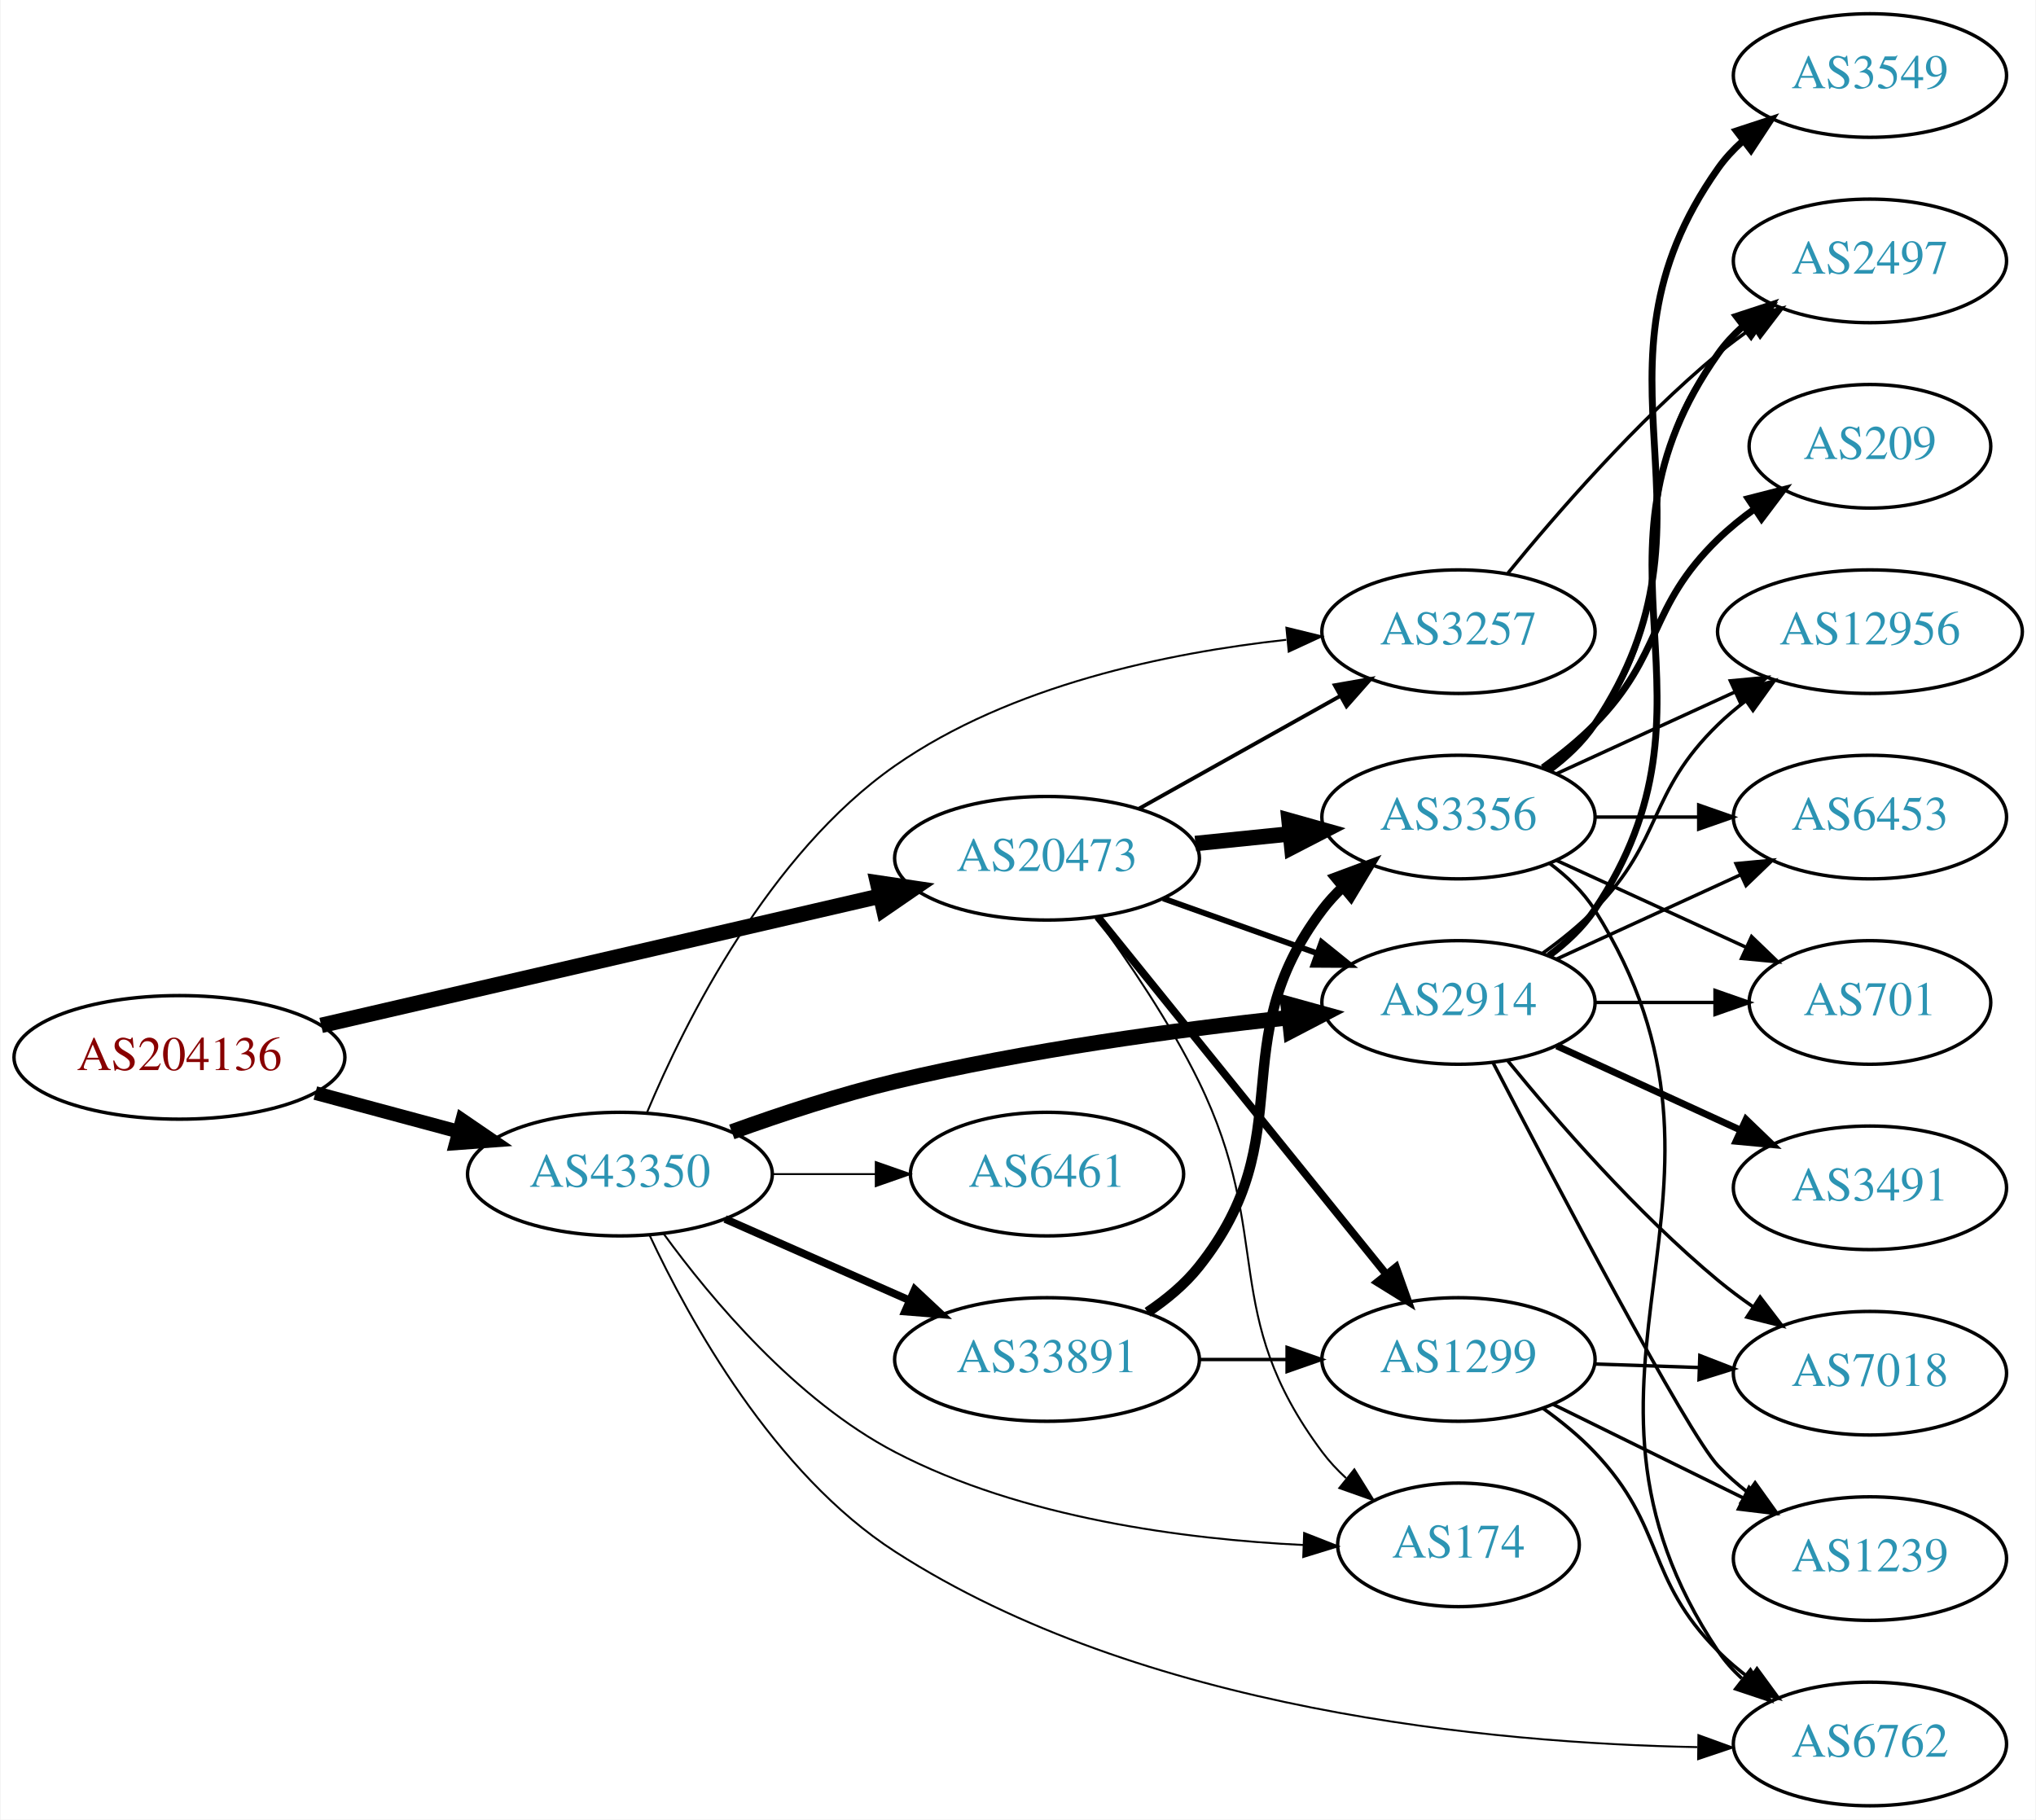
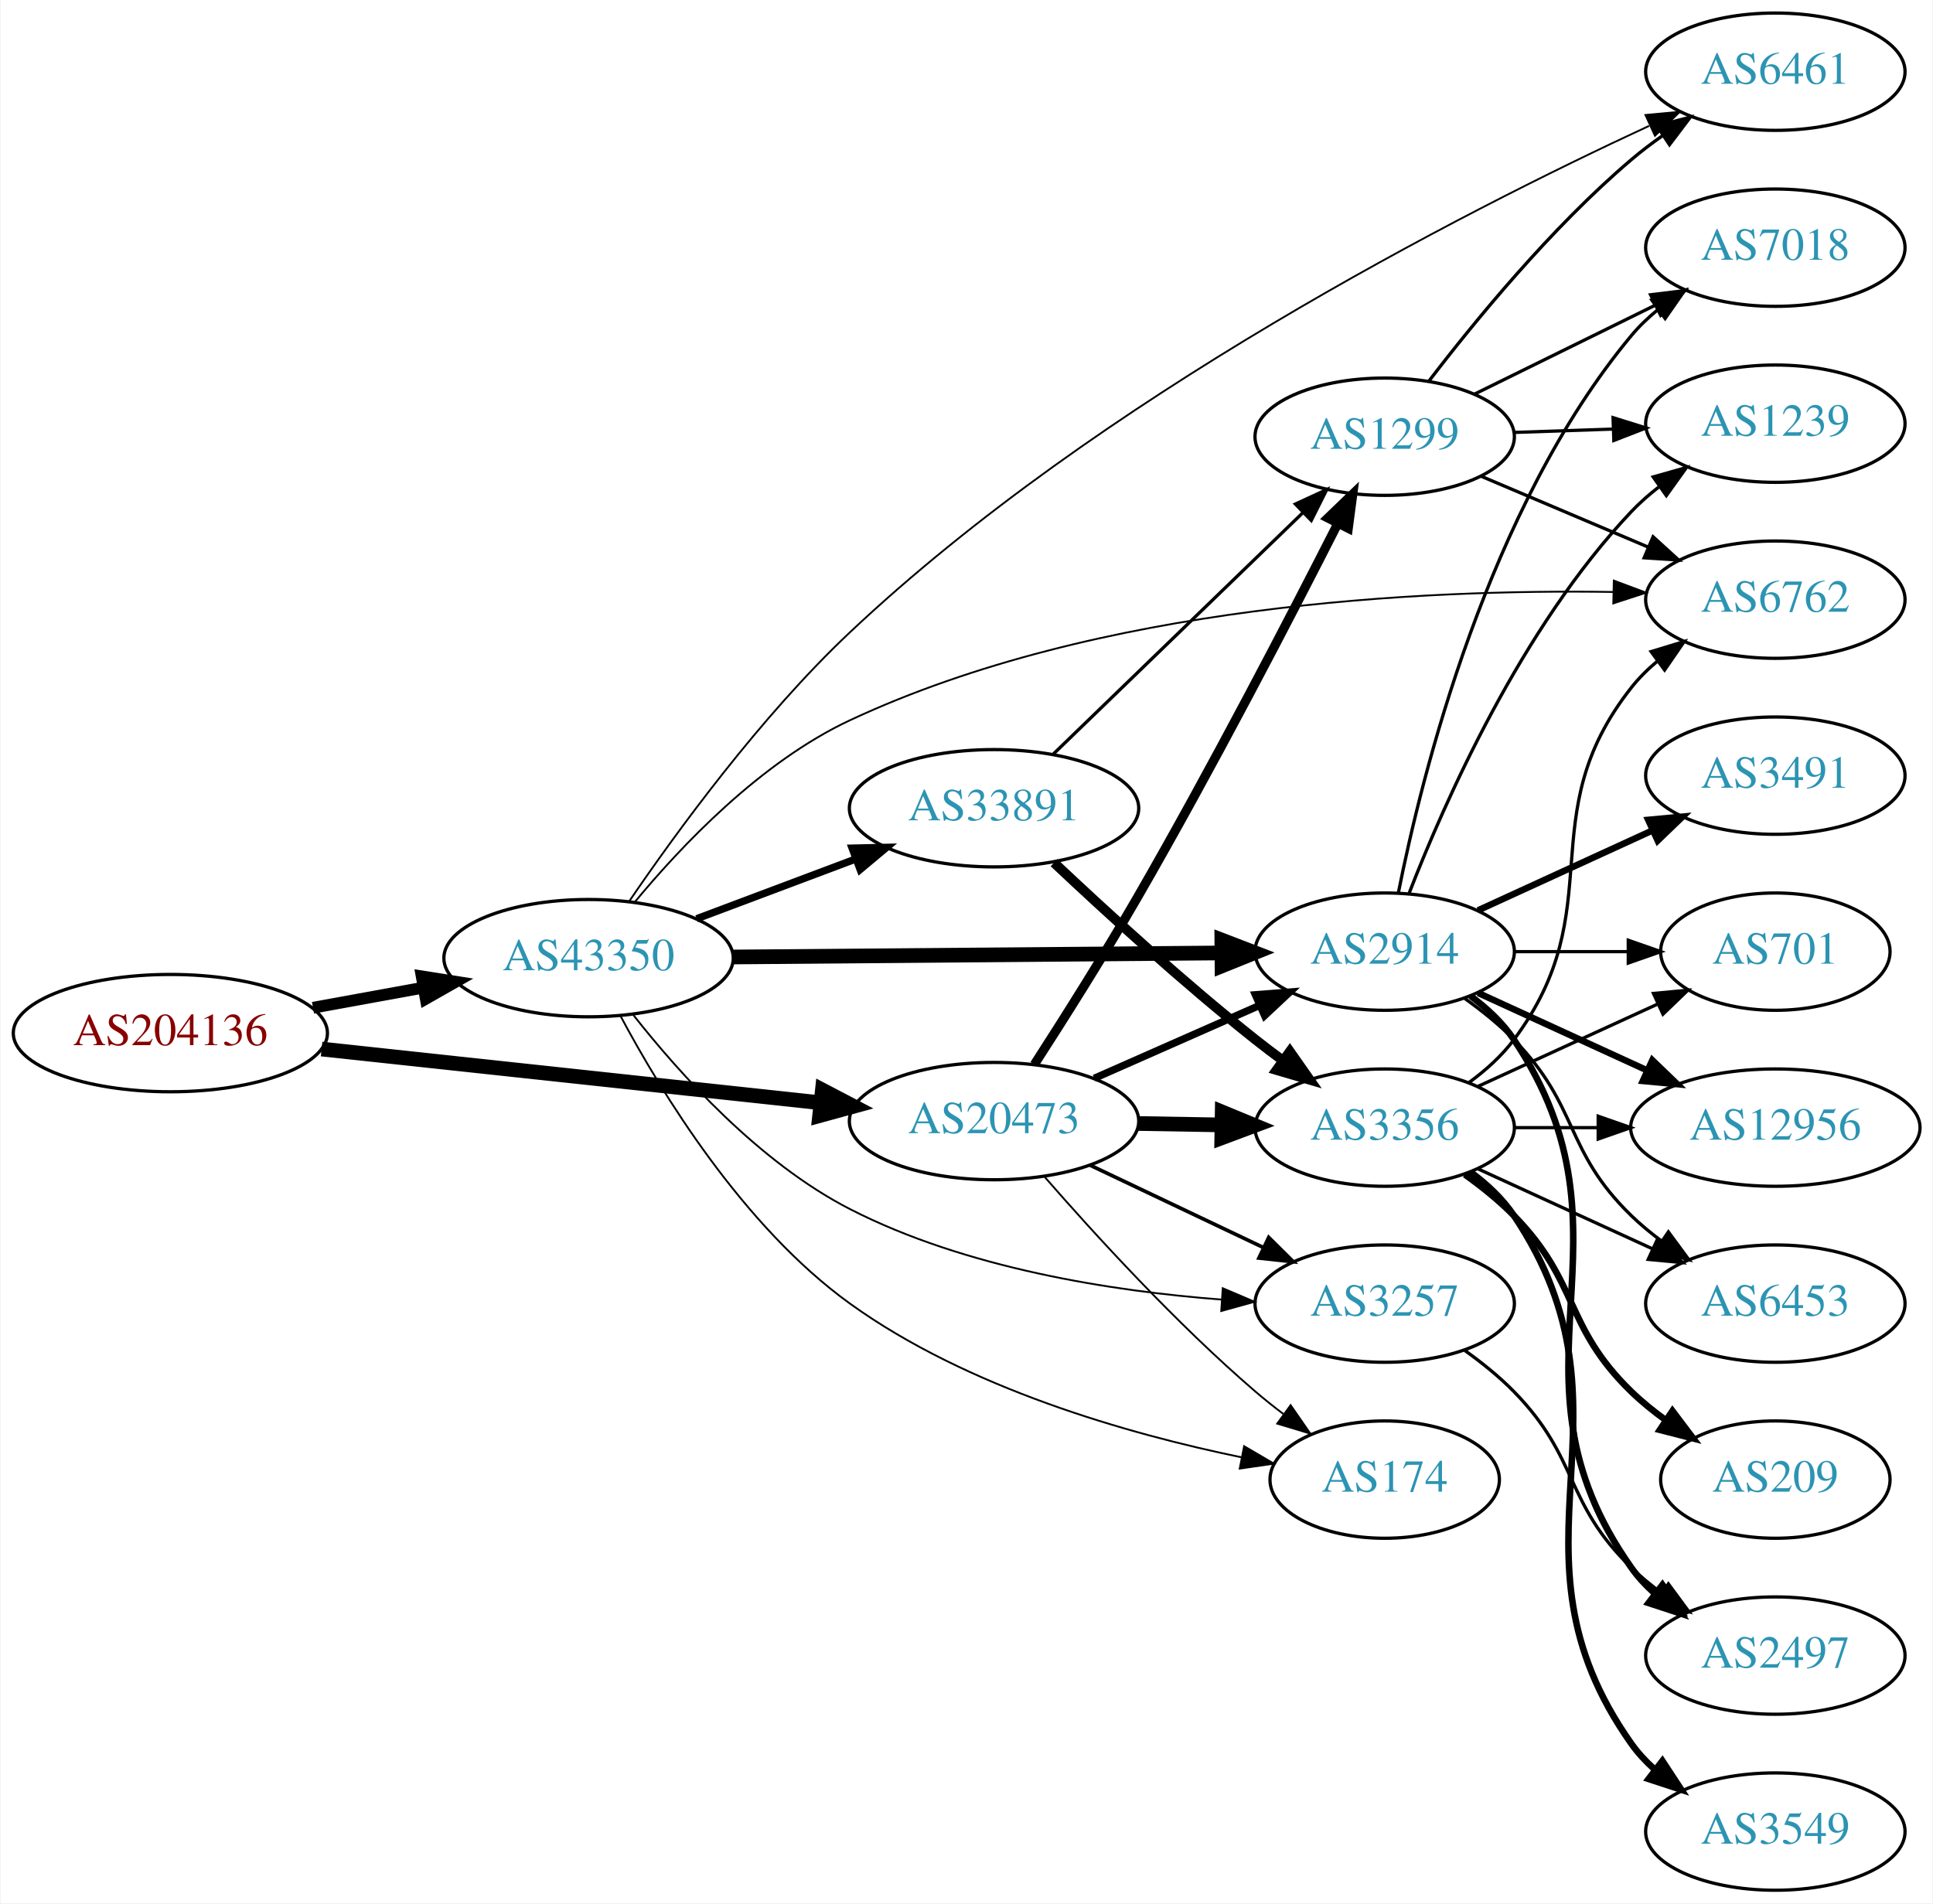
- <svg xmlns="http://www.w3.org/2000/svg" xmlns:xlink="http://www.w3.org/1999/xlink" width="593pt" height="530pt" viewBox="0.00 0.00 592.66 530.00">
-   <g id="graph0" class="graph" transform="scale(1 1) rotate(0) translate(4 526)">
-     <polygon fill="white" stroke="none" points="-4,4 -4,-526 588.661,-526 588.661,4 -4,4" />
+ <svg xmlns="http://www.w3.org/2000/svg" xmlns:xlink="http://www.w3.org/1999/xlink" width="593pt" height="584pt" viewBox="0.00 0.00 592.66 584.00">
+   <g id="graph0" class="graph" transform="scale(1 1) rotate(0) translate(4 580)">
+     <polygon fill="white" stroke="none" points="-4,4 -4,-580 588.661,-580 588.661,4 -4,4" />
    <g id="node1" class="node">
      <g id="a_node1">
        <a xlink:href="/asn/204136" xlink:title="AS204136 ~ SILENT-GHOST-AS [AT]">
-           <ellipse fill="#ffffff" stroke="black" cx="48.096" cy="-218" rx="48.192" ry="18" />
-           <text text-anchor="middle" x="48.096" y="-214.3" font-family="Times,serif" font-size="14.00" fill="#880000">AS204136</text>
+           <ellipse fill="#ffffff" stroke="black" cx="48.096" cy="-263" rx="48.192" ry="18" />
+           <text text-anchor="middle" x="48.096" y="-259.3" font-family="Times,serif" font-size="14.00" fill="#880000">AS204136</text>
        </a>
      </g>
    </g>
    <g id="node2" class="node">
      <g id="a_node2">
        <a xlink:href="/asn/20473" xlink:title="AS20473 ~ Choopa, LLC [US]">
-           <ellipse fill="#ffffff" stroke="black" cx="300.78" cy="-276" rx="44.393" ry="18" />
-           <text text-anchor="middle" x="300.78" y="-272.3" font-family="Times,serif" font-size="14.00" fill="#2c94b3">AS20473</text>
+           <ellipse fill="#ffffff" stroke="black" cx="300.78" cy="-236" rx="44.393" ry="18" />
+           <text text-anchor="middle" x="300.78" y="-232.3" font-family="Times,serif" font-size="14.00" fill="#2c94b3">AS20473</text>
        </a>
      </g>
    </g>
    <g id="edge1" class="edge">
-       <path fill="none" stroke="black" stroke-width="4.5" d="M89.372,-227.319C133.729,-237.581 204.995,-254.07 252.104,-264.969" />
-       <polygon fill="black" stroke="black" stroke-width="4.5" points="251.433,-268.856 262.063,-267.274 253.208,-261.183 251.433,-268.856" />
+       <path fill="none" stroke="black" stroke-width="4.5" d="M94.493,-258.111C137.558,-253.472 202.233,-246.506 247.448,-241.636" />
+       <polygon fill="black" stroke="black" stroke-width="4.5" points="248.12,-245.524 257.641,-240.539 247.277,-237.695 248.12,-245.524" />
    </g>
    <g id="node3" class="node">
      <g id="a_node3">
        <a xlink:href="/asn/43350" xlink:title="AS43350 ~ NForce Entertainment B.V. [NL]">
-           <ellipse fill="#ffffff" stroke="black" cx="176.388" cy="-184" rx="44.393" ry="18" />
-           <text text-anchor="middle" x="176.388" y="-180.3" font-family="Times,serif" font-size="14.00" fill="#2c94b3">AS43350</text>
+           <ellipse fill="#ffffff" stroke="black" cx="176.388" cy="-286" rx="44.393" ry="18" />
+           <text text-anchor="middle" x="176.388" y="-282.3" font-family="Times,serif" font-size="14.00" fill="#2c94b3">AS43350</text>
        </a>
      </g>
    </g>
    <g id="edge2" class="edge">
-       <path fill="none" stroke="black" stroke-width="4" d="M87.674,-207.614C100.866,-204.063 115.752,-200.055 129.466,-196.363" />
-       <polygon fill="black" stroke="black" stroke-width="4" points="130.456,-199.721 139.203,-193.742 128.637,-192.962 130.456,-199.721" />
+       <path fill="none" stroke="black" stroke-width="3.6" d="M91.852,-270.787C102.7,-272.762 114.448,-274.902 125.611,-276.935" />
+       <polygon fill="black" stroke="black" stroke-width="3.6" points="125.19,-280.416 135.656,-278.764 126.444,-273.529 125.19,-280.416" />
    </g>
    <g id="node4" class="node">
      <g id="a_node4">
-         <a xlink:href="/asn/3257" xlink:title="AS3257 ~ GTT [DE]">
-           <ellipse fill="#ffffff" stroke="black" cx="420.622" cy="-342" rx="39.794" ry="18" />
-           <text text-anchor="middle" x="420.622" y="-338.3" font-family="Times,serif" font-size="14.00" fill="#2c94b3">AS3257</text>
+         <a xlink:href="/asn/1299" xlink:title="AS1299 ~ Telia Carrier [EU]">
+           <ellipse fill="#ffffff" stroke="black" cx="420.622" cy="-446" rx="39.794" ry="18" />
+           <text text-anchor="middle" x="420.622" y="-442.3" font-family="Times,serif" font-size="14.00" fill="#2c94b3">AS1299</text>
        </a>
      </g>
    </g>
    <g id="edge3" class="edge">
-       <path fill="none" stroke="black" stroke-width="1.125" d="M327.641,-290.484C344.875,-300.136 367.689,-312.914 386.284,-323.328" />
-       <polygon fill="black" stroke="black" stroke-width="1.125" points="384.596,-326.394 395.031,-328.227 388.016,-320.287 384.596,-326.394" />
+       <path fill="none" stroke="black" stroke-width="2.812" d="M313.142,-253.37C322.067,-267.196 334.667,-287.125 344.976,-305 367.602,-344.234 391.778,-390.873 406.293,-419.451" />
+       <polygon fill="black" stroke="black" stroke-width="2.812" points="403.191,-421.071 410.829,-428.413 409.436,-417.91 403.191,-421.071" />
    </g>
    <g id="node5" class="node">
      <g id="a_node5">
-         <a xlink:href="/asn/3356" xlink:title="AS3356 ~ Level 3 Parent, LLC [US]">
-           <ellipse fill="#ffffff" stroke="black" cx="420.622" cy="-288" rx="39.794" ry="18" />
-           <text text-anchor="middle" x="420.622" y="-284.3" font-family="Times,serif" font-size="14.00" fill="#2c94b3">AS3356</text>
+         <a xlink:href="/asn/174" xlink:title="AS174 ~ Cogent Communications [US]">
+           <ellipse fill="#ffffff" stroke="black" cx="420.622" cy="-126" rx="35.194" ry="18" />
+           <text text-anchor="middle" x="420.622" y="-122.3" font-family="Times,serif" font-size="14.00" fill="#2c94b3">AS174</text>
        </a>
      </g>
    </g>
    <g id="edge4" class="edge">
-       <path fill="none" stroke="black" stroke-width="4.5" d="M343.991,-280.298C352.916,-281.207 362.398,-282.173 371.522,-283.102" />
-       <polygon fill="black" stroke="black" stroke-width="4.5" points="371.275,-287.035 381.623,-284.13 372.073,-279.2 371.275,-287.035" />
+       <path fill="none" stroke="black" stroke-width="0.562" d="M316.351,-218.822C331.593,-201.329 356.644,-173.886 380.976,-153 383.666,-150.691 386.552,-148.391 389.49,-146.162" />
+       <polygon fill="black" stroke="black" stroke-width="0.562" points="391.765,-148.835 397.793,-140.122 387.647,-143.174 391.765,-148.835" />
    </g>
    <g id="node6" class="node">
      <g id="a_node6">
-         <a xlink:href="/asn/1299" xlink:title="AS1299 ~ Telia Carrier [EU]">
-           <ellipse fill="#ffffff" stroke="black" cx="420.622" cy="-130" rx="39.794" ry="18" />
-           <text text-anchor="middle" x="420.622" y="-126.3" font-family="Times,serif" font-size="14.00" fill="#2c94b3">AS1299</text>
+         <a xlink:href="/asn/2914" xlink:title="AS2914 ~ NTT America, Inc. [US]">
+           <ellipse fill="#ffffff" stroke="black" cx="420.622" cy="-288" rx="39.794" ry="18" />
+           <text text-anchor="middle" x="420.622" y="-284.3" font-family="Times,serif" font-size="14.00" fill="#2c94b3">AS2914</text>
        </a>
      </g>
    </g>
    <g id="edge5" class="edge">
-       <path fill="none" stroke="black" stroke-width="2.25" d="M315.528,-258.966C336.284,-233.251 375.729,-184.381 399.653,-154.74" />
-       <polygon fill="black" stroke="black" stroke-width="2.25" points="402.404,-156.905 405.961,-146.925 396.957,-152.509 402.404,-156.905" />
+       <path fill="none" stroke="black" stroke-width="2.25" d="M331.516,-249.122C346.906,-255.913 365.848,-264.271 382.221,-271.496" />
+       <polygon fill="black" stroke="black" stroke-width="2.25" points="380.956,-274.763 391.518,-275.598 383.782,-268.359 380.956,-274.763" />
    </g>
    <g id="node7" class="node">
      <g id="a_node7">
-         <a xlink:href="/asn/2914" xlink:title="AS2914 ~ NTT America, Inc. [US]">
+         <a xlink:href="/asn/3356" xlink:title="AS3356 ~ Level 3 Parent, LLC [US]">
          <ellipse fill="#ffffff" stroke="black" cx="420.622" cy="-234" rx="39.794" ry="18" />
-           <text text-anchor="middle" x="420.622" y="-230.3" font-family="Times,serif" font-size="14.00" fill="#2c94b3">AS2914</text>
+           <text text-anchor="middle" x="420.622" y="-230.3" font-family="Times,serif" font-size="14.00" fill="#2c94b3">AS3356</text>
        </a>
      </g>
    </g>
    <g id="edge6" class="edge">
-       <path fill="none" stroke="black" stroke-width="1.688" d="M334.605,-264.301C348.439,-259.37 364.677,-253.583 379.235,-248.394" />
-       <polygon fill="black" stroke="black" stroke-width="1.688" points="380.75,-251.57 388.995,-244.916 378.4,-244.976 380.75,-251.57" />
+       <path fill="none" stroke="black" stroke-width="4.5" d="M344.991,-235.267C353.303,-235.126 362.066,-234.977 370.548,-234.833" />
+       <polygon fill="black" stroke="black" stroke-width="4.5" points="370.775,-238.767 380.707,-234.66 370.642,-230.893 370.775,-238.767" />
    </g>
    <g id="node8" class="node">
      <g id="a_node8">
-         <a xlink:href="/asn/174" xlink:title="AS174 ~ Cogent Communications [US]">
-           <ellipse fill="#ffffff" stroke="black" cx="420.622" cy="-76" rx="35.194" ry="18" />
-           <text text-anchor="middle" x="420.622" y="-72.3" font-family="Times,serif" font-size="14.00" fill="#2c94b3">AS174</text>
+         <a xlink:href="/asn/3257" xlink:title="AS3257 ~ GTT [DE]">
+           <ellipse fill="#ffffff" stroke="black" cx="420.622" cy="-180" rx="39.794" ry="18" />
+           <text text-anchor="middle" x="420.622" y="-176.3" font-family="Times,serif" font-size="14.00" fill="#2c94b3">AS3257</text>
        </a>
      </g>
    </g>
    <g id="edge7" class="edge">
-       <path fill="none" stroke="black" stroke-width="0.562" d="M315.025,-258.828C324.342,-246.143 336.595,-228.168 344.976,-211 367.172,-165.532 350.704,-143.542 380.976,-103 382.983,-100.311 385.339,-97.791 387.88,-95.454" />
-       <polygon fill="black" stroke="black" stroke-width="0.562" points="390.295,-98.004 395.896,-89.011 385.909,-92.548 390.295,-98.004" />
+       <path fill="none" stroke="black" stroke-width="1.125" d="M330.306,-222.444C346.284,-214.851 366.368,-205.307 383.442,-197.193" />
+       <polygon fill="black" stroke="black" stroke-width="1.125" points="385.043,-200.308 392.573,-192.854 382.039,-193.985 385.043,-200.308" />
+     </g>
+     <g id="edge30" class="edge">
+       <path fill="none" stroke="black" stroke-width="0.562" d="M186.146,-268.34C198.651,-244.876 223.784,-203.639 256.584,-180 292.581,-154.057 341.819,-140.028 376.741,-132.829" />
+       <polygon fill="black" stroke="black" stroke-width="0.562" points="377.496,-136.247 386.638,-130.891 376.151,-129.378 377.496,-136.247" />
+     </g>
+     <g id="edge27" class="edge">
+       <path fill="none" stroke="black" stroke-width="4.5" d="M220.694,-286.358C262.773,-286.705 326.582,-287.232 370.526,-287.595" />
+       <polygon fill="black" stroke="black" stroke-width="4.5" points="370.658,-291.533 380.69,-287.679 370.723,-283.659 370.658,-291.533" />
    </g>
    <g id="edge28" class="edge">
-       <path fill="none" stroke="black" stroke-width="0.562" d="M184.312,-202.039C195.409,-228.453 219.746,-277.298 256.584,-303 290.111,-326.393 335.933,-335.856 370.462,-339.633" />
-       <polygon fill="black" stroke="black" stroke-width="0.562" points="370.499,-343.153 380.789,-340.632 371.173,-336.186 370.499,-343.153" />
-     </g>
-     <g id="edge26" class="edge">
-       <path fill="none" stroke="black" stroke-width="4.5" d="M208.969,-196.294C223.316,-201.481 240.618,-207.188 256.584,-211 294.593,-220.075 338.501,-226.016 371.168,-229.583" />
-       <polygon fill="black" stroke="black" stroke-width="4.5" points="370.999,-233.525 381.357,-230.659 371.826,-225.693 370.999,-233.525" />
-     </g>
-     <g id="edge29" class="edge">
-       <path fill="none" stroke="black" stroke-width="0.562" d="M189.135,-166.599C202.927,-147.666 227.631,-118.087 256.584,-103 293.592,-83.715 341.179,-77.628 375.376,-75.968" />
-       <polygon fill="black" stroke="black" stroke-width="0.562" points="375.671,-79.459 385.532,-75.585 375.407,-72.464 375.671,-79.459" />
+       <path fill="none" stroke="black" stroke-width="0.562" d="M190.136,-268.543C204.266,-250.577 228.767,-223.259 256.584,-209 292.058,-190.816 336.933,-183.822 370.619,-181.232" />
+       <polygon fill="black" stroke="black" stroke-width="0.562" points="370.946,-184.718 380.692,-180.561 370.481,-177.733 370.946,-184.718" />
    </g>
    <g id="node9" class="node">
      <g id="a_node9">
+         <a xlink:href="/asn/6461" xlink:title="AS6461 ~ Zayo Bandwidth [US]">
+           <ellipse fill="#ffffff" stroke="black" cx="540.465" cy="-558" rx="39.794" ry="18" />
+           <text text-anchor="middle" x="540.465" y="-554.3" font-family="Times,serif" font-size="14.00" fill="#2c94b3">AS6461</text>
+         </a>
+       </g>
+     </g>
+     <g id="edge32" class="edge">
+       <path fill="none" stroke="black" stroke-width="0.562" d="M188.918,-303.533C203.249,-324.556 229.182,-360.182 256.584,-386 332.906,-457.912 444.12,-514.684 501.728,-541.371" />
+       <polygon fill="black" stroke="black" stroke-width="0.562" points="500.621,-544.714 511.17,-545.698 503.537,-538.351 500.621,-544.714" />
+     </g>
+     <g id="node11" class="node">
+       <g id="a_node11">
        <a xlink:href="/asn/6762" xlink:title="AS6762 ~ TELECOM ITALIA SPARKLE S.p.A. [IT]">
-           <ellipse fill="#ffffff" stroke="black" cx="540.465" cy="-18" rx="39.794" ry="18" />
-           <text text-anchor="middle" x="540.465" y="-14.3" font-family="Times,serif" font-size="14.00" fill="#2c94b3">AS6762</text>
-         </a>
-       </g>
-     </g>
-     <g id="edge27" class="edge">
-       <path fill="none" stroke="black" stroke-width="0.562" d="M184.963,-166.326C196.566,-141.508 221.18,-96.821 256.584,-74 328.434,-27.686 430.283,-18.241 490.15,-17.086" />
-       <polygon fill="black" stroke="black" stroke-width="0.562" points="490.506,-20.582 500.463,-16.962 490.422,-13.583 490.506,-20.582" />
-     </g>
-     <g id="node19" class="node">
-       <g id="a_node19">
-         <a xlink:href="/asn/33891" xlink:title="AS33891 ~ CORE-BACKBONE GMBH GLOBAL NETWORK [DE]">
-           <ellipse fill="#ffffff" stroke="black" cx="300.78" cy="-130" rx="44.393" ry="18" />
-           <text text-anchor="middle" x="300.78" y="-126.3" font-family="Times,serif" font-size="14.00" fill="#2c94b3">AS33891</text>
-         </a>
-       </g>
-     </g>
-     <g id="edge30" class="edge">
-       <path fill="none" stroke="black" stroke-width="2.25" d="M207.015,-170.928C223.132,-163.817 243.272,-154.931 260.664,-147.258" />
-       <polygon fill="black" stroke="black" stroke-width="2.25" points="262.264,-150.378 270.001,-143.139 259.439,-143.973 262.264,-150.378" />
+           <ellipse fill="#ffffff" stroke="black" cx="540.465" cy="-396" rx="39.794" ry="18" />
+           <text text-anchor="middle" x="540.465" y="-392.3" font-family="Times,serif" font-size="14.00" fill="#2c94b3">AS6762</text>
+         </a>
+       </g>
+     </g>
+     <g id="edge31" class="edge">
+       <path fill="none" stroke="black" stroke-width="0.562" d="M190.48,-303.109C204.717,-320.344 229.142,-346.169 256.584,-359 332.77,-394.624 432.346,-399.268 490.763,-398.357" />
+       <polygon fill="black" stroke="black" stroke-width="0.562" points="490.905,-401.854 500.826,-398.138 490.753,-394.856 490.905,-401.854" />
    </g>
    <g id="node20" class="node">
      <g id="a_node20">
-         <a xlink:href="/asn/6461" xlink:title="AS6461 ~ Zayo Bandwidth [US]">
-           <ellipse fill="#ffffff" stroke="black" cx="300.78" cy="-184" rx="39.794" ry="18" />
-           <text text-anchor="middle" x="300.78" y="-180.3" font-family="Times,serif" font-size="14.00" fill="#2c94b3">AS6461</text>
-         </a>
-       </g>
-     </g>
-     <g id="edge31" class="edge">
-       <path fill="none" stroke="black" stroke-width="0.562" d="M220.883,-184C230.572,-184 240.909,-184 250.802,-184" />
-       <polygon fill="black" stroke="black" stroke-width="0.562" points="250.904,-187.5 260.904,-184 250.904,-180.5 250.904,-187.5" />
+         <a xlink:href="/asn/33891" xlink:title="AS33891 ~ CORE-BACKBONE GMBH GLOBAL NETWORK [DE]">
+           <ellipse fill="#ffffff" stroke="black" cx="300.78" cy="-332" rx="44.393" ry="18" />
+           <text text-anchor="middle" x="300.78" y="-328.3" font-family="Times,serif" font-size="14.00" fill="#2c94b3">AS33891</text>
+         </a>
+       </g>
+     </g>
+     <g id="edge29" class="edge">
+       <path fill="none" stroke="black" stroke-width="2.25" d="M209.545,-298.086C224.442,-303.685 242.329,-310.408 258.234,-316.386" />
+       <polygon fill="black" stroke="black" stroke-width="2.25" points="257.245,-319.753 267.837,-319.995 259.708,-313.2 257.245,-319.753" />
+     </g>
+     <g id="edge8" class="edge">
+       <path fill="none" stroke="black" d="M434.106,-462.962C447.993,-481.124 471.725,-510.142 496.269,-531 499.291,-533.568 502.579,-536.065 505.949,-538.437" />
+       <polygon fill="black" stroke="black" points="504.118,-541.423 514.384,-544.044 507.994,-535.594 504.118,-541.423" />
+     </g>
+     <g id="node10" class="node">
+       <g id="a_node10">
+         <a xlink:href="/asn/7018" xlink:title="AS7018 ~ AT&amp;T Services, Inc. [US]">
+           <ellipse fill="#ffffff" stroke="black" cx="540.465" cy="-504" rx="39.794" ry="18" />
+           <text text-anchor="middle" x="540.465" y="-500.3" font-family="Times,serif" font-size="14.00" fill="#2c94b3">AS7018</text>
+         </a>
+       </g>
+     </g>
+     <g id="edge9" class="edge">
+       <path fill="none" stroke="black" d="M448.068,-459.016C464.48,-467.094 485.779,-477.577 503.687,-486.391" />
+       <polygon fill="black" stroke="black" points="502.181,-489.551 512.699,-490.826 505.273,-483.27 502.181,-489.551" />
+     </g>
+     <g id="edge10" class="edge">
+       <path fill="none" stroke="black" d="M450.149,-433.896C465.523,-427.373 484.699,-419.237 501.337,-412.177" />
+       <polygon fill="black" stroke="black" points="502.954,-415.293 510.793,-408.165 500.22,-408.849 502.954,-415.293" />
    </g>
    <g id="node12" class="node">
      <g id="a_node12">
-         <a xlink:href="/asn/2497" xlink:title="AS2497 ~ Internet Initiative Japan Inc. [JP]">
+         <a xlink:href="/asn/1239" xlink:title="AS1239 ~ Sprint [US]">
          <ellipse fill="#ffffff" stroke="black" cx="540.465" cy="-450" rx="39.794" ry="18" />
-           <text text-anchor="middle" x="540.465" y="-446.3" font-family="Times,serif" font-size="14.00" fill="#2c94b3">AS2497</text>
-         </a>
-       </g>
-     </g>
-     <g id="edge25" class="edge">
-       <path fill="none" stroke="black" d="M435.041,-359.065C449.156,-376.375 472.571,-403.345 496.269,-423 499.485,-425.668 502.986,-428.27 506.556,-430.741" />
-       <polygon fill="black" stroke="black" points="504.634,-433.666 514.912,-436.236 508.48,-427.817 504.634,-433.666" />
-     </g>
-     <g id="edge19" class="edge">
-       <path fill="none" stroke="black" d="M447.148,-274.528C452.193,-270.777 456.948,-266.26 460.269,-261 512.219,-178.7 442.23,-125.944 496.269,-45 498.184,-42.131 500.518,-39.51 503.099,-37.128" />
-       <polygon fill="black" stroke="black" points="505.65,-39.579 511.41,-30.687 501.362,-34.046 505.65,-39.579" />
-     </g>
-     <g id="edge18" class="edge">
-       <path fill="none" stroke="black" d="M446.553,-301.882C451.629,-305.611 456.547,-310.016 460.269,-315 490.54,-355.542 464.97,-383.246 496.269,-423 498.594,-425.953 501.337,-428.67 504.296,-431.147" />
-       <polygon fill="black" stroke="black" points="502.356,-434.064 512.493,-437.145 506.489,-428.415 502.356,-434.064" />
+           <text text-anchor="middle" x="540.465" y="-446.3" font-family="Times,serif" font-size="14.00" fill="#2c94b3">AS1239</text>
+         </a>
+       </g>
+     </g>
+     <g id="edge11" class="edge">
+       <path fill="none" stroke="black" d="M460.208,-447.31C469.975,-447.641 480.591,-448.002 490.786,-448.348" />
+       <polygon fill="black" stroke="black" points="490.679,-451.846 500.792,-448.687 490.917,-444.85 490.679,-451.846" />
+     </g>
+     <g id="edge17" class="edge">
+       <path fill="none" stroke="black" d="M424.821,-306.073C431.984,-342.141 452.259,-424.125 496.269,-477 498.673,-479.889 501.47,-482.563 504.462,-485.013" />
+       <polygon fill="black" stroke="black" points="502.551,-487.95 512.705,-490.973 506.652,-482.277 502.551,-487.95" />
+     </g>
+     <g id="edge16" class="edge">
+       <path fill="none" stroke="black" d="M428.145,-305.994C438.896,-333.728 462.553,-387.429 496.269,-423 498.854,-425.728 501.772,-428.294 504.84,-430.677" />
+       <polygon fill="black" stroke="black" points="502.994,-433.658 513.189,-436.543 507.019,-427.93 502.994,-433.658" />
+     </g>
+     <g id="node13" class="node">
+       <g id="a_node13">
+         <a xlink:href="/asn/12956" xlink:title="AS12956 ~ TELXIUS [ES]">
+           <ellipse fill="#ffffff" stroke="black" cx="540.465" cy="-234" rx="44.393" ry="18" />
+           <text text-anchor="middle" x="540.465" y="-230.3" font-family="Times,serif" font-size="14.00" fill="#2c94b3">AS12956</text>
+         </a>
+       </g>
+     </g>
+     <g id="edge12" class="edge">
+       <path fill="none" stroke="black" stroke-width="2" d="M449.251,-275.339C464.749,-268.238 484.316,-259.272 501.262,-251.506" />
+       <polygon fill="black" stroke="black" stroke-width="2" points="502.732,-254.683 510.365,-247.335 499.816,-248.319 502.732,-254.683" />
    </g>
    <g id="node14" class="node">
      <g id="a_node14">
-         <a xlink:href="/asn/6453" xlink:title="AS6453 ~ TATA COMMUNICATIONS (AMERICA) INC [US]">
-           <ellipse fill="#ffffff" stroke="black" cx="540.465" cy="-288" rx="39.794" ry="18" />
-           <text text-anchor="middle" x="540.465" y="-284.3" font-family="Times,serif" font-size="14.00" fill="#2c94b3">AS6453</text>
-         </a>
-       </g>
-     </g>
-     <g id="edge22" class="edge">
-       <path fill="none" stroke="black" d="M460.535,-288C470.088,-288 480.438,-288 490.401,-288" />
-       <polygon fill="black" stroke="black" points="490.593,-291.5 500.593,-288 490.593,-284.5 490.593,-291.5" />
+         <a xlink:href="/asn/3491" xlink:title="AS3491 ~ PCCW Global, Inc. [US]">
+           <ellipse fill="#ffffff" stroke="black" cx="540.465" cy="-342" rx="39.794" ry="18" />
+           <text text-anchor="middle" x="540.465" y="-338.3" font-family="Times,serif" font-size="14.00" fill="#2c94b3">AS3491</text>
+         </a>
+       </g>
+     </g>
+     <g id="edge13" class="edge">
+       <path fill="none" stroke="black" stroke-width="2" d="M449.251,-300.661C465.208,-307.973 485.479,-317.261 502.761,-325.181" />
+       <polygon fill="black" stroke="black" stroke-width="2" points="501.46,-328.435 512.009,-329.419 504.376,-322.071 501.46,-328.435" />
    </g>
    <g id="node15" class="node">
      <g id="a_node15">
-         <a xlink:href="/asn/701" xlink:title="AS701 ~ UUNET [US]">
-           <ellipse fill="#ffffff" stroke="black" cx="540.465" cy="-234" rx="35.194" ry="18" />
-           <text text-anchor="middle" x="540.465" y="-230.3" font-family="Times,serif" font-size="14.00" fill="#2c94b3">AS701</text>
-         </a>
-       </g>
-     </g>
-     <g id="edge20" class="edge">
-       <path fill="none" stroke="black" d="M449.251,-275.339C465.667,-267.817 486.649,-258.202 504.246,-250.139" />
-       <polygon fill="black" stroke="black" points="505.99,-253.189 513.623,-245.842 503.074,-246.826 505.99,-253.189" />
+         <a xlink:href="/asn/2497" xlink:title="AS2497 ~ Internet Initiative Japan Inc. [JP]">
+           <ellipse fill="#ffffff" stroke="black" cx="540.465" cy="-72" rx="39.794" ry="18" />
+           <text text-anchor="middle" x="540.465" y="-68.3" font-family="Times,serif" font-size="14.00" fill="#2c94b3">AS2497</text>
+         </a>
+       </g>
+     </g>
+     <g id="edge14" class="edge">
+       <path fill="none" stroke="black" stroke-width="2" d="M446.941,-274.393C451.997,-270.649 456.809,-266.169 460.269,-261 501.293,-199.706 453.69,-159.225 496.269,-99 498.26,-96.184 500.647,-93.599 503.263,-91.24" />
+       <polygon fill="black" stroke="black" stroke-width="2" points="505.815,-93.694 511.631,-84.838 501.562,-88.135 505.815,-93.694" />
    </g>
    <g id="node16" class="node">
      <g id="a_node16">
-         <a xlink:href="/asn/12956" xlink:title="AS12956 ~ TELXIUS [ES]">
-           <ellipse fill="#ffffff" stroke="black" cx="540.465" cy="-342" rx="44.393" ry="18" />
-           <text text-anchor="middle" x="540.465" y="-338.3" font-family="Times,serif" font-size="14.00" fill="#2c94b3">AS12956</text>
-         </a>
-       </g>
-     </g>
-     <g id="edge23" class="edge">
-       <path fill="none" stroke="black" d="M449.251,-300.661C464.749,-307.762 484.316,-316.728 501.262,-324.494" />
-       <polygon fill="black" stroke="black" points="499.816,-327.681 510.365,-328.665 502.732,-321.317 499.816,-327.681" />
+         <a xlink:href="/asn/6453" xlink:title="AS6453 ~ TATA COMMUNICATIONS (AMERICA) INC [US]">
+           <ellipse fill="#ffffff" stroke="black" cx="540.465" cy="-180" rx="39.794" ry="18" />
+           <text text-anchor="middle" x="540.465" y="-176.3" font-family="Times,serif" font-size="14.00" fill="#2c94b3">AS6453</text>
+         </a>
+       </g>
+     </g>
+     <g id="edge15" class="edge">
+       <path fill="none" stroke="black" d="M445.216,-273.611C450.472,-269.852 455.804,-265.563 460.269,-261 480.441,-240.383 475.575,-227.094 496.269,-207 499.114,-204.237 502.288,-201.614 505.588,-199.166" />
+       <polygon fill="black" stroke="black" points="507.653,-201.994 513.936,-193.462 503.704,-196.214 507.653,-201.994" />
    </g>
    <g id="node17" class="node">
      <g id="a_node17">
-         <a xlink:href="/asn/209" xlink:title="AS209 ~ CenturyLink Communications, LLC [US]">
-           <ellipse fill="#ffffff" stroke="black" cx="540.465" cy="-396" rx="35.194" ry="18" />
-           <text text-anchor="middle" x="540.465" y="-392.3" font-family="Times,serif" font-size="14.00" fill="#2c94b3">AS209</text>
-         </a>
-       </g>
-     </g>
-     <g id="edge21" class="edge">
-       <path fill="none" stroke="black" stroke-width="2" d="M445.216,-302.389C450.472,-306.148 455.804,-310.437 460.269,-315 480.441,-335.617 475.575,-348.906 496.269,-369 499.497,-372.134 503.147,-375.089 506.926,-377.812" />
-       <polygon fill="black" stroke="black" stroke-width="2" points="505.023,-380.75 515.286,-383.383 508.905,-374.925 505.023,-380.75" />
+         <a xlink:href="/asn/701" xlink:title="AS701 ~ UUNET [US]">
+           <ellipse fill="#ffffff" stroke="black" cx="540.465" cy="-288" rx="35.194" ry="18" />
+           <text text-anchor="middle" x="540.465" y="-284.3" font-family="Times,serif" font-size="14.00" fill="#2c94b3">AS701</text>
+         </a>
+       </g>
+     </g>
+     <g id="edge18" class="edge">
+       <path fill="none" stroke="black" d="M460.535,-288C471.622,-288 483.781,-288 495.164,-288" />
+       <polygon fill="black" stroke="black" points="495.345,-291.5 505.345,-288 495.345,-284.5 495.345,-291.5" />
+     </g>
+     <g id="edge25" class="edge">
+       <path fill="none" stroke="black" d="M446.553,-247.882C451.629,-251.611 456.547,-256.016 460.269,-261 490.54,-301.542 464.97,-329.246 496.269,-369 498.594,-371.953 501.337,-374.67 504.296,-377.147" />
+       <polygon fill="black" stroke="black" points="502.356,-380.064 512.493,-383.145 506.489,-374.415 502.356,-380.064" />
+     </g>
+     <g id="edge19" class="edge">
+       <path fill="none" stroke="black" d="M460.535,-234C468.637,-234 477.313,-234 485.839,-234" />
+       <polygon fill="black" stroke="black" points="486.117,-237.5 496.117,-234 486.117,-230.5 486.117,-237.5" />
+     </g>
+     <g id="edge22" class="edge">
+       <path fill="none" stroke="black" d="M446.553,-220.118C451.629,-216.389 456.547,-211.984 460.269,-207 490.54,-166.458 464.97,-138.754 496.269,-99 498.594,-96.047 501.337,-93.33 504.296,-90.853" />
+       <polygon fill="black" stroke="black" points="506.489,-93.585 512.493,-84.855 502.356,-87.936 506.489,-93.585" />
+     </g>
+     <g id="edge24" class="edge">
+       <path fill="none" stroke="black" d="M449.251,-221.339C465.208,-214.027 485.479,-204.739 502.761,-196.819" />
+       <polygon fill="black" stroke="black" points="504.376,-199.929 512.009,-192.581 501.46,-193.565 504.376,-199.929" />
+     </g>
+     <g id="edge23" class="edge">
+       <path fill="none" stroke="black" d="M449.251,-246.661C465.667,-254.183 486.649,-263.798 504.246,-271.861" />
+       <polygon fill="black" stroke="black" points="503.074,-275.174 513.623,-276.158 505.99,-268.811 503.074,-275.174" />
    </g>
    <g id="node18" class="node">
      <g id="a_node18">
        <a xlink:href="/asn/3549" xlink:title="AS3549 ~ Level 3 Parent, LLC [US]">
-           <ellipse fill="#ffffff" stroke="black" cx="540.465" cy="-504" rx="39.794" ry="18" />
-           <text text-anchor="middle" x="540.465" y="-500.3" font-family="Times,serif" font-size="14.00" fill="#2c94b3">AS3549</text>
-         </a>
-       </g>
-     </g>
-     <g id="edge24" class="edge">
-       <path fill="none" stroke="black" stroke-width="2" d="M446.941,-301.607C451.997,-305.351 456.809,-309.831 460.269,-315 501.293,-376.294 453.69,-416.775 496.269,-477 498.26,-479.816 500.647,-482.401 503.263,-484.76" />
-       <polygon fill="black" stroke="black" stroke-width="2" points="501.562,-487.865 511.631,-491.162 505.815,-482.306 501.562,-487.865" />
-     </g>
-     <g id="edge8" class="edge">
-       <path fill="none" stroke="black" d="M445.325,-115.715C450.576,-111.952 455.879,-107.635 460.269,-103 481.132,-80.972 474.849,-66.487 496.269,-45 499.069,-42.191 502.213,-39.538 505.495,-37.072" />
-       <polygon fill="black" stroke="black" points="507.565,-39.897 513.821,-31.346 503.598,-34.129 507.565,-39.897" />
-     </g>
-     <g id="node10" class="node">
-       <g id="a_node10">
-         <a xlink:href="/asn/1239" xlink:title="AS1239 ~ Sprint [US]">
-           <ellipse fill="#ffffff" stroke="black" cx="540.465" cy="-72" rx="39.794" ry="18" />
-           <text text-anchor="middle" x="540.465" y="-68.3" font-family="Times,serif" font-size="14.00" fill="#2c94b3">AS1239</text>
-         </a>
-       </g>
-     </g>
-     <g id="edge9" class="edge">
-       <path fill="none" stroke="black" d="M448.068,-116.984C464.48,-108.906 485.779,-98.423 503.687,-89.609" />
-       <polygon fill="black" stroke="black" points="505.273,-92.73 512.699,-85.174 502.181,-86.449 505.273,-92.73" />
-     </g>
-     <g id="node11" class="node">
-       <g id="a_node11">
-         <a xlink:href="/asn/7018" xlink:title="AS7018 ~ AT&amp;T Services, Inc. [US]">
-           <ellipse fill="#ffffff" stroke="black" cx="540.465" cy="-126" rx="39.794" ry="18" />
-           <text text-anchor="middle" x="540.465" y="-122.3" font-family="Times,serif" font-size="14.00" fill="#2c94b3">AS7018</text>
-         </a>
-       </g>
-     </g>
-     <g id="edge10" class="edge">
-       <path fill="none" stroke="black" d="M460.208,-128.69C469.975,-128.359 480.591,-127.998 490.786,-127.652" />
-       <polygon fill="black" stroke="black" points="490.917,-131.15 500.792,-127.313 490.679,-124.154 490.917,-131.15" />
-     </g>
-     <g id="edge16" class="edge">
-       <path fill="none" stroke="black" d="M430.65,-216.536C448.479,-182.222 487.264,-108.5 496.269,-99 498.854,-96.272 501.772,-93.706 504.84,-91.323" />
-       <polygon fill="black" stroke="black" points="507.019,-94.07 513.189,-85.457 502.994,-88.342 507.019,-94.07" />
-     </g>
-     <g id="edge13" class="edge">
-       <path fill="none" stroke="black" d="M435.041,-216.935C449.156,-199.625 472.571,-172.655 496.269,-153 499.485,-150.332 502.986,-147.73 506.556,-145.259" />
-       <polygon fill="black" stroke="black" points="508.48,-148.183 514.912,-139.764 504.634,-142.334 508.48,-148.183" />
-     </g>
-     <g id="edge11" class="edge">
-       <path fill="none" stroke="black" stroke-width="2" d="M446.941,-247.607C451.997,-251.351 456.809,-255.831 460.269,-261 501.293,-322.294 453.69,-362.775 496.269,-423 498.26,-425.816 500.647,-428.401 503.263,-430.76" />
-       <polygon fill="black" stroke="black" stroke-width="2" points="501.562,-433.865 511.631,-437.162 505.815,-428.306 501.562,-433.865" />
-     </g>
-     <g id="node13" class="node">
-       <g id="a_node13">
-         <a xlink:href="/asn/3491" xlink:title="AS3491 ~ PCCW Global, Inc. [US]">
-           <ellipse fill="#ffffff" stroke="black" cx="540.465" cy="-180" rx="39.794" ry="18" />
-           <text text-anchor="middle" x="540.465" y="-176.3" font-family="Times,serif" font-size="14.00" fill="#2c94b3">AS3491</text>
-         </a>
-       </g>
-     </g>
-     <g id="edge12" class="edge">
-       <path fill="none" stroke="black" stroke-width="2" d="M449.251,-221.339C465.208,-214.027 485.479,-204.739 502.761,-196.819" />
-       <polygon fill="black" stroke="black" stroke-width="2" points="504.376,-199.929 512.009,-192.581 501.46,-193.565 504.376,-199.929" />
-     </g>
-     <g id="edge14" class="edge">
-       <path fill="none" stroke="black" d="M449.251,-246.661C465.208,-253.973 485.479,-263.261 502.761,-271.181" />
-       <polygon fill="black" stroke="black" points="501.46,-274.435 512.009,-275.419 504.376,-268.071 501.46,-274.435" />
-     </g>
-     <g id="edge15" class="edge">
-       <path fill="none" stroke="black" d="M460.535,-234C471.622,-234 483.781,-234 495.164,-234" />
-       <polygon fill="black" stroke="black" points="495.345,-237.5 505.345,-234 495.345,-230.5 495.345,-237.5" />
-     </g>
-     <g id="edge17" class="edge">
-       <path fill="none" stroke="black" d="M445.216,-248.389C450.472,-252.148 455.804,-256.437 460.269,-261 480.441,-281.617 475.575,-294.906 496.269,-315 498.755,-317.414 501.492,-319.722 504.346,-321.9" />
-       <polygon fill="black" stroke="black" points="502.383,-324.798 512.581,-327.671 506.4,-319.066 502.383,-324.798" />
-     </g>
-     <g id="edge32" class="edge">
-       <path fill="none" stroke="black" stroke-width="3" d="M330.051,-143.775C335.568,-147.466 340.898,-151.881 344.976,-157 375.454,-195.257 351.487,-221.976 380.976,-261 382.734,-263.326 384.751,-265.528 386.921,-267.595" />
-       <polygon fill="black" stroke="black" stroke-width="3" points="384.806,-270.388 394.734,-274.087 389.279,-265.004 384.806,-270.388" />
+           <ellipse fill="#ffffff" stroke="black" cx="540.465" cy="-18" rx="39.794" ry="18" />
+           <text text-anchor="middle" x="540.465" y="-14.3" font-family="Times,serif" font-size="14.00" fill="#2c94b3">AS3549</text>
+         </a>
+       </g>
+     </g>
+     <g id="edge20" class="edge">
+       <path fill="none" stroke="black" stroke-width="2" d="M446.941,-220.393C451.997,-216.649 456.809,-212.169 460.269,-207 501.293,-145.706 453.69,-105.225 496.269,-45 498.26,-42.184 500.647,-39.599 503.263,-37.24" />
+       <polygon fill="black" stroke="black" stroke-width="2" points="505.815,-39.694 511.631,-30.838 501.562,-34.135 505.815,-39.694" />
+     </g>
+     <g id="node19" class="node">
+       <g id="a_node19">
+         <a xlink:href="/asn/209" xlink:title="AS209 ~ CenturyLink Communications, LLC [US]">
+           <ellipse fill="#ffffff" stroke="black" cx="540.465" cy="-126" rx="35.194" ry="18" />
+           <text text-anchor="middle" x="540.465" y="-122.3" font-family="Times,serif" font-size="14.00" fill="#2c94b3">AS209</text>
+         </a>
+       </g>
+     </g>
+     <g id="edge21" class="edge">
+       <path fill="none" stroke="black" stroke-width="2" d="M445.216,-219.611C450.472,-215.852 455.804,-211.563 460.269,-207 480.441,-186.383 475.575,-173.094 496.269,-153 499.497,-149.866 503.147,-146.911 506.926,-144.188" />
+       <polygon fill="black" stroke="black" stroke-width="2" points="508.905,-147.075 515.286,-138.617 505.023,-141.25 508.905,-147.075" />
+     </g>
+     <g id="edge26" class="edge">
+       <path fill="none" stroke="black" d="M445.216,-165.611C450.472,-161.852 455.804,-157.563 460.269,-153 480.441,-132.383 475.575,-119.094 496.269,-99 499.114,-96.237 502.288,-93.614 505.588,-91.166" />
+       <polygon fill="black" stroke="black" points="507.653,-93.993 513.936,-85.462 503.704,-88.214 507.653,-93.993" />
+     </g>
+     <g id="edge34" class="edge">
+       <path fill="none" stroke="black" d="M318.915,-348.577C339.103,-368.106 372.774,-400.679 395.569,-422.731" />
+       <polygon fill="black" stroke="black" points="393.227,-425.335 402.848,-429.773 398.094,-420.304 393.227,-425.335" />
    </g>
    <g id="edge33" class="edge">
-       <path fill="none" stroke="black" d="M344.991,-130C353.303,-130 362.066,-130 370.548,-130" />
-       <polygon fill="black" stroke="black" points="370.707,-133.5 380.707,-130 370.707,-126.5 370.707,-133.5" />
+       <path fill="none" stroke="black" stroke-width="3" d="M319.173,-315.292C334.873,-300.485 358.837,-278.552 380.976,-261 383.688,-258.85 386.558,-256.674 389.46,-254.539" />
+       <polygon fill="black" stroke="black" stroke-width="3" points="391.534,-257.358 397.62,-248.685 387.454,-251.67 391.534,-257.358" />
    </g>
  </g>
</svg>
